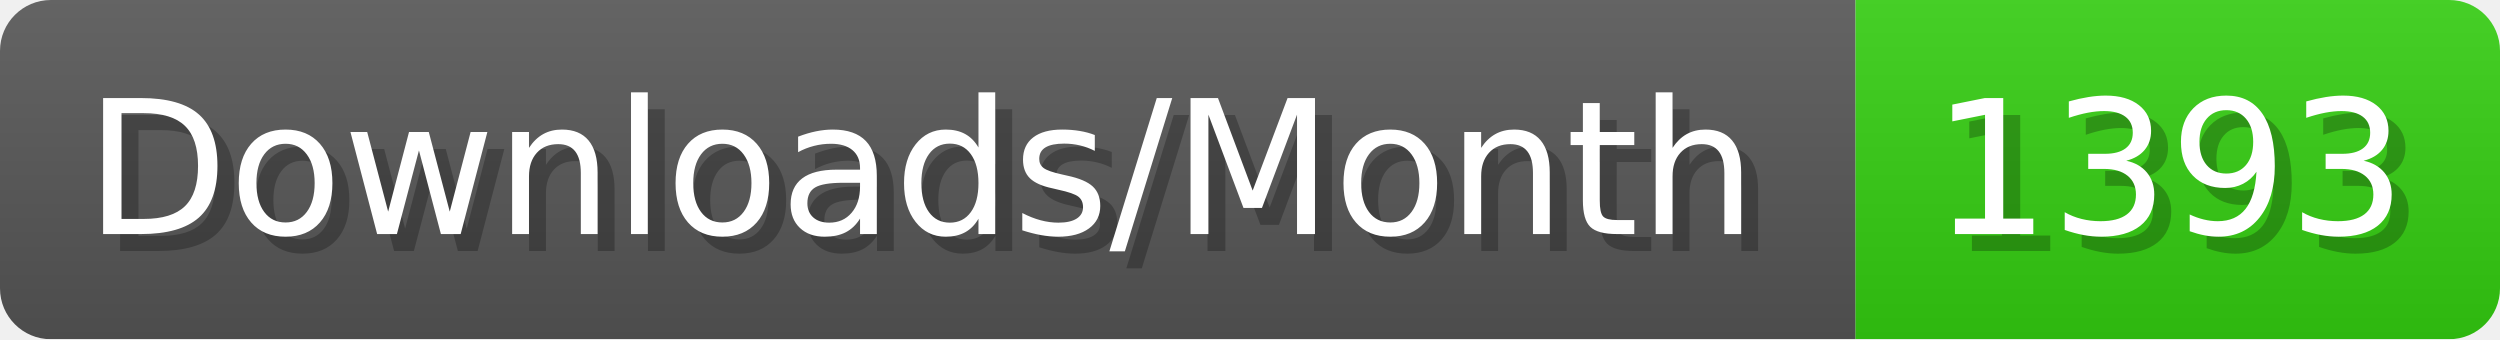
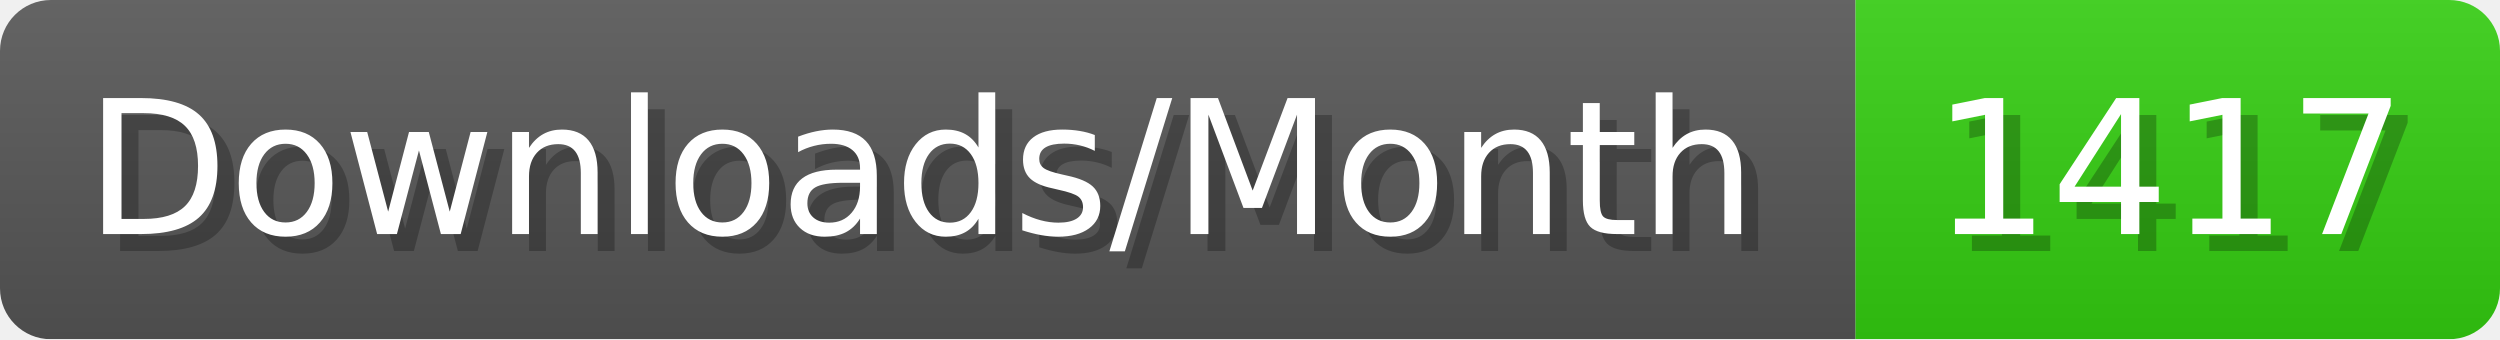
- <svg xmlns="http://www.w3.org/2000/svg" width="147.4" height="20" viewBox="0 0 1474 200" role="img" aria-label="Downloads/Month: 1393">
+ <svg xmlns="http://www.w3.org/2000/svg" width="147.4" height="20" viewBox="0 0 1474 200" role="img" aria-label="Downloads/Month: 1417">
  <linearGradient id="YlXUI" x2="0" y2="100%">
    <stop offset="0" stop-opacity=".1" stop-color="#EEE" />
    <stop offset="1" stop-opacity=".1" />
  </linearGradient>
  <mask id="JHhop">
    <rect width="1474" height="200" rx="30" fill="#FFF" />
  </mask>
  <g mask="url(#JHhop)">
    <rect width="1094" height="200" fill="#555" />
    <rect width="380" height="200" fill="#3C1" x="1094" />
    <rect width="1474" height="200" fill="url(#YlXUI)" />
  </g>
  <g aria-hidden="true" fill="#fff" text-anchor="start" font-family="Verdana,DejaVu Sans,sans-serif" font-size="110">
    <text x="60" y="148" textLength="994" fill="#000" opacity="0.25">Downloads/Month</text>
    <text x="50" y="138" textLength="994">Downloads/Month</text>
-     <text x="1149" y="148" textLength="280" fill="#000" opacity="0.25">1393</text>
-     <text x="1139" y="138" textLength="280">1393</text>
+     <text x="1149" y="148" textLength="280" fill="#000" opacity="0.25">1417</text>
+     <text x="1139" y="138" textLength="280">1417</text>
  </g>
</svg>
